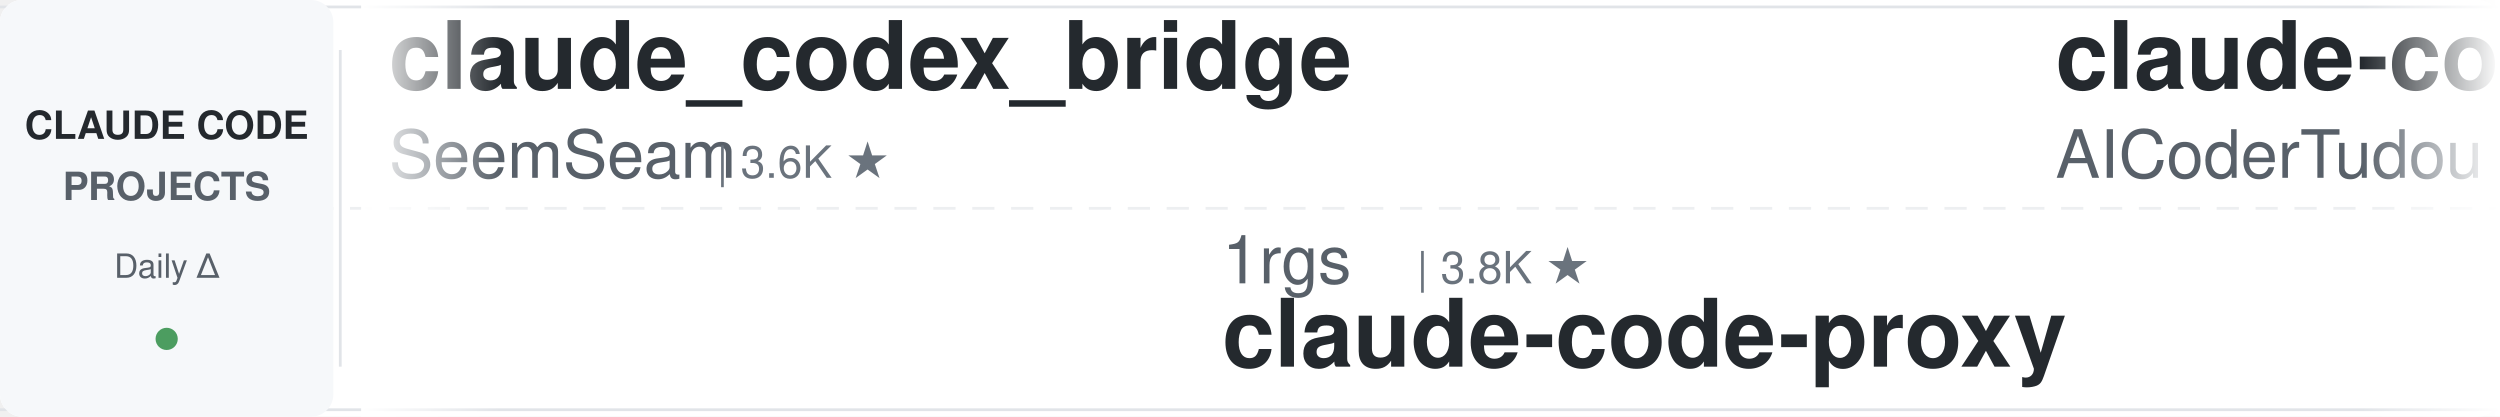
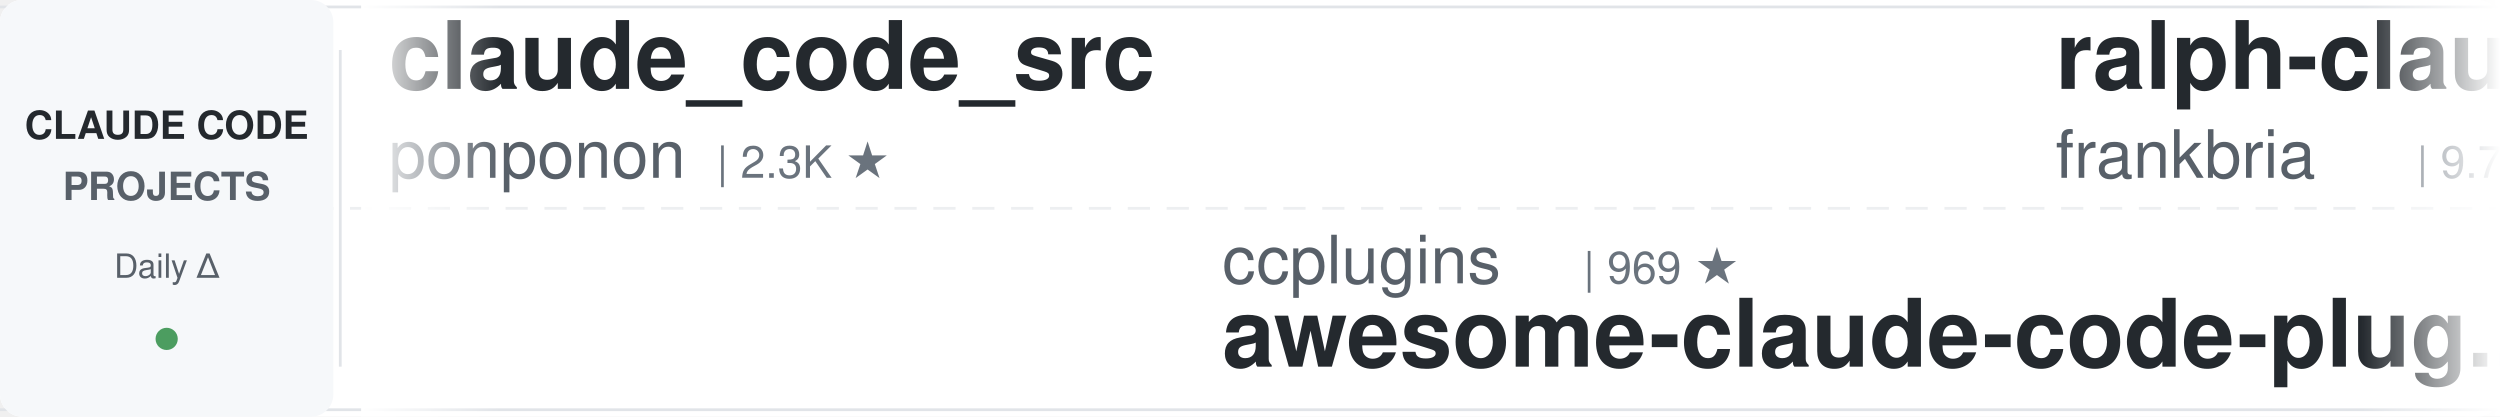
<svg xmlns="http://www.w3.org/2000/svg" width="900" height="150">
  <defs>
    <linearGradient id="leftFade" x1="0%" y1="0%" x2="100%" y2="0%">
      <stop offset="0%" style="stop-color:#ffffff;stop-opacity:1" />
      <stop offset="100%" style="stop-color:#ffffff;stop-opacity:0" />
    </linearGradient>
    <linearGradient id="rightFade" x1="0%" y1="0%" x2="100%" y2="0%">
      <stop offset="0%" style="stop-color:#ffffff;stop-opacity:0" />
      <stop offset="100%" style="stop-color:#ffffff;stop-opacity:1" />
    </linearGradient>
  </defs>
  <rect width="900" height="150" fill="#ffffff" rx="8" />
  <rect x="0" y="2" width="900" height="1" fill="#e1e4e8" />
  <rect x="0" y="147" width="900" height="1" fill="#e1e4e8" />
  <line x1="0" y1="75" x2="900" y2="75" stroke="#e1e4e8" stroke-width="1" stroke-dasharray="8 6" opacity="0.6" />
  <rect x="0" y="0" width="120" height="150" fill="#f6f8fa" rx="8" />
  <text x="60" y="50" font-family="-apple-system, BlinkMacSystemFont, 'Segoe UI', Helvetica, Arial, sans-serif" font-size="14" font-weight="600" fill="#24292e" text-anchor="middle">CLAUDE CODE</text>
  <text x="60" y="72" font-family="-apple-system, BlinkMacSystemFont, 'Segoe UI', Helvetica, Arial, sans-serif" font-size="14" font-weight="600" fill="#586069" text-anchor="middle">PROJECTS</text>
  <text x="60" y="100" font-family="-apple-system, BlinkMacSystemFont, 'Segoe UI', Helvetica, Arial, sans-serif" font-size="12" font-weight="500" fill="#586069" text-anchor="middle">Daily Δ</text>
  <circle cx="60" cy="122" r="4" fill="#22863a" opacity="0.8" />
  <rect x="122" y="18" width="1" height="114" fill="#e1e4e8" />
  <clipPath id="tickerClip">
    <rect x="130" y="0" width="770" height="150" />
  </clipPath>
  <g clip-path="url(#tickerClip)">
    <g id="tickerItems">
      <animateTransform attributeName="transform" attributeType="XML" type="translate" from="0 0" to="-3000 0" dur="54s" repeatCount="indefinite" />
      <g transform="translate(0, 0)">
-         <text x="140" y="32" font-family="-apple-system, BlinkMacSystemFont, 'Segoe UI', Helvetica, Arial, sans-serif" font-size="34" font-weight="600" fill="#24292e">claude_codex_bridge</text>
-         <text x="140" y="64" font-family="-apple-system, BlinkMacSystemFont, 'Segoe UI', Helvetica, Arial, sans-serif" font-size="24" font-weight="400" fill="#586069">SeemSeam</text>
-         <text x="258" y="64" font-family="-apple-system, BlinkMacSystemFont, 'Segoe UI', Helvetica, Arial, sans-serif" font-size="16" font-weight="500" fill="#6a737d">| 3.6K ★</text>
+         <text x="140" y="32" font-family="-apple-system, BlinkMacSystemFont, 'Segoe UI', Helvetica, Arial, sans-serif" font-size="34" font-weight="600" fill="#24292e">claude_code_src</text>
+         <text x="140" y="64" font-family="-apple-system, BlinkMacSystemFont, 'Segoe UI', Helvetica, Arial, sans-serif" font-size="24" font-weight="400" fill="#586069">ponponon</text>
+         <text x="258" y="64" font-family="-apple-system, BlinkMacSystemFont, 'Segoe UI', Helvetica, Arial, sans-serif" font-size="16" font-weight="500" fill="#6a737d">| 2.3K ★</text>
      </g>
      <g transform="translate(300, 0)">
-         <text x="140" y="102" font-family="-apple-system, BlinkMacSystemFont, 'Segoe UI', Helvetica, Arial, sans-serif" font-size="24" font-weight="400" fill="#586069">1rgs</text>
-         <text x="210" y="102" font-family="-apple-system, BlinkMacSystemFont, 'Segoe UI', Helvetica, Arial, sans-serif" font-size="16" font-weight="500" fill="#6a737d">| 3.8K ★</text>
-         <text x="140" y="132" font-family="-apple-system, BlinkMacSystemFont, 'Segoe UI', Helvetica, Arial, sans-serif" font-size="34" font-weight="600" fill="#24292e">claude-code-proxy</text>
+         <text x="140" y="102" font-family="-apple-system, BlinkMacSystemFont, 'Segoe UI', Helvetica, Arial, sans-serif" font-size="24" font-weight="400" fill="#586069">ccplugins</text>
+         <text x="270" y="102" font-family="-apple-system, BlinkMacSystemFont, 'Segoe UI', Helvetica, Arial, sans-serif" font-size="16" font-weight="500" fill="#6a737d">| 969 ★</text>
+         <text x="140" y="132" font-family="-apple-system, BlinkMacSystemFont, 'Segoe UI', Helvetica, Arial, sans-serif" font-size="34" font-weight="600" fill="#24292e">awesome-claude-code-plug...</text>
      </g>
      <g transform="translate(600, 0)">
-         <text x="140" y="32" font-family="-apple-system, BlinkMacSystemFont, 'Segoe UI', Helvetica, Arial, sans-serif" font-size="34" font-weight="600" fill="#24292e">claude-code-tudou</text>
-         <text x="140" y="64" font-family="-apple-system, BlinkMacSystemFont, 'Segoe UI', Helvetica, Arial, sans-serif" font-size="24" font-weight="400" fill="#586069">AICoderTudou</text>
-         <text x="306" y="64" font-family="-apple-system, BlinkMacSystemFont, 'Segoe UI', Helvetica, Arial, sans-serif" font-size="16" font-weight="500" fill="#6a737d">| 493 ★</text>
+         <text x="140" y="32" font-family="-apple-system, BlinkMacSystemFont, 'Segoe UI', Helvetica, Arial, sans-serif" font-size="34" font-weight="600" fill="#24292e">ralph-claude-code</text>
+         <text x="140" y="64" font-family="-apple-system, BlinkMacSystemFont, 'Segoe UI', Helvetica, Arial, sans-serif" font-size="24" font-weight="400" fill="#586069">frankbria</text>
+         <text x="270" y="64" font-family="-apple-system, BlinkMacSystemFont, 'Segoe UI', Helvetica, Arial, sans-serif" font-size="16" font-weight="500" fill="#6a737d">| 9.7K ★</text>
      </g>
      <g transform="translate(900, 0)">
+         <text x="140" y="102" font-family="-apple-system, BlinkMacSystemFont, 'Segoe UI', Helvetica, Arial, sans-serif" font-size="24" font-weight="400" fill="#586069">disler</text>
+         <text x="234" y="102" font-family="-apple-system, BlinkMacSystemFont, 'Segoe UI', Helvetica, Arial, sans-serif" font-size="16" font-weight="500" fill="#6a737d">| 1.7K ★</text>
+         <text x="140" y="132" font-family="-apple-system, BlinkMacSystemFont, 'Segoe UI', Helvetica, Arial, sans-serif" font-size="34" font-weight="600" fill="#24292e">pi-vs-claude-code</text>
+       </g>
+       <g transform="translate(1200, 0)">
+         <text x="140" y="32" font-family="-apple-system, BlinkMacSystemFont, 'Segoe UI', Helvetica, Arial, sans-serif" font-size="34" font-weight="600" fill="#24292e">claude-code-skills</text>
+         <text x="140" y="64" font-family="-apple-system, BlinkMacSystemFont, 'Segoe UI', Helvetica, Arial, sans-serif" font-size="24" font-weight="400" fill="#586069">daymade</text>
+         <text x="246" y="64" font-family="-apple-system, BlinkMacSystemFont, 'Segoe UI', Helvetica, Arial, sans-serif" font-size="16" font-weight="500" fill="#6a737d">| 1.5K ★</text>
+       </g>
+       <g transform="translate(1500, 0)">
+         <text x="140" y="102" font-family="-apple-system, BlinkMacSystemFont, 'Segoe UI', Helvetica, Arial, sans-serif" font-size="24" font-weight="400" fill="#586069">rohitg00</text>
+         <text x="258" y="102" font-family="-apple-system, BlinkMacSystemFont, 'Segoe UI', Helvetica, Arial, sans-serif" font-size="16" font-weight="500" fill="#6a737d">| 2.7K ★</text>
+         <text x="140" y="132" font-family="-apple-system, BlinkMacSystemFont, 'Segoe UI', Helvetica, Arial, sans-serif" font-size="34" font-weight="600" fill="#24292e">awesome-claude-code-tool...</text>
+       </g>
+       <g transform="translate(1800, 0)">
+         <text x="140" y="32" font-family="-apple-system, BlinkMacSystemFont, 'Segoe UI', Helvetica, Arial, sans-serif" font-size="34" font-weight="600" fill="#24292e">everything-claude-code-z...</text>
+         <text x="140" y="64" font-family="-apple-system, BlinkMacSystemFont, 'Segoe UI', Helvetica, Arial, sans-serif" font-size="24" font-weight="400" fill="#586069">xu-xiang</text>
+         <text x="258" y="64" font-family="-apple-system, BlinkMacSystemFont, 'Segoe UI', Helvetica, Arial, sans-serif" font-size="16" font-weight="500" fill="#6a737d">| 2.0K ★</text>
+       </g>
+       <g transform="translate(2100, 0)">
+         <text x="140" y="102" font-family="-apple-system, BlinkMacSystemFont, 'Segoe UI', Helvetica, Arial, sans-serif" font-size="24" font-weight="400" fill="#586069">ykdojo</text>
+         <text x="234" y="102" font-family="-apple-system, BlinkMacSystemFont, 'Segoe UI', Helvetica, Arial, sans-serif" font-size="16" font-weight="500" fill="#6a737d">| 10.2K ★</text>
+         <text x="140" y="132" font-family="-apple-system, BlinkMacSystemFont, 'Segoe UI', Helvetica, Arial, sans-serif" font-size="34" font-weight="600" fill="#24292e">claude-code-tips</text>
+       </g>
+       <g transform="translate(2400, 0)">
+         <text x="140" y="32" font-family="-apple-system, BlinkMacSystemFont, 'Segoe UI', Helvetica, Arial, sans-serif" font-size="34" font-weight="600" fill="#24292e">ClaudeCodeAgents</text>
+         <text x="140" y="64" font-family="-apple-system, BlinkMacSystemFont, 'Segoe UI', Helvetica, Arial, sans-serif" font-size="24" font-weight="400" fill="#586069">darcyegb</text>
+         <text x="258" y="64" font-family="-apple-system, BlinkMacSystemFont, 'Segoe UI', Helvetica, Arial, sans-serif" font-size="16" font-weight="500" fill="#6a737d">| 773 ★</text>
+       </g>
+       <g transform="translate(2700, 0)">
        <text x="140" y="102" font-family="-apple-system, BlinkMacSystemFont, 'Segoe UI', Helvetica, Arial, sans-serif" font-size="24" font-weight="400" fill="#586069">andrew-kramer-inno</text>
        <text x="378" y="102" font-family="-apple-system, BlinkMacSystemFont, 'Segoe UI', Helvetica, Arial, sans-serif" font-size="16" font-weight="500" fill="#6a737d">| 593 ★</text>
        <text x="140" y="132" font-family="-apple-system, BlinkMacSystemFont, 'Segoe UI', Helvetica, Arial, sans-serif" font-size="34" font-weight="600" fill="#24292e">claude-code-source-build</text>
      </g>
-       <g transform="translate(1200, 0)">
-         <text x="140" y="32" font-family="-apple-system, BlinkMacSystemFont, 'Segoe UI', Helvetica, Arial, sans-serif" font-size="34" font-weight="600" fill="#24292e">claude-code-security-rev...</text>
-         <text x="140" y="64" font-family="-apple-system, BlinkMacSystemFont, 'Segoe UI', Helvetica, Arial, sans-serif" font-size="24" font-weight="400" fill="#586069">anthropics</text>
-         <text x="282" y="64" font-family="-apple-system, BlinkMacSystemFont, 'Segoe UI', Helvetica, Arial, sans-serif" font-size="16" font-weight="500" fill="#6a737d">| 6.3K ★</text>
-       </g>
-       <g transform="translate(1500, 0)">
-         <text x="140" y="102" font-family="-apple-system, BlinkMacSystemFont, 'Segoe UI', Helvetica, Arial, sans-serif" font-size="24" font-weight="400" fill="#586069">repowise-dev</text>
-         <text x="306" y="102" font-family="-apple-system, BlinkMacSystemFont, 'Segoe UI', Helvetica, Arial, sans-serif" font-size="16" font-weight="500" fill="#6a737d">| 1.2K ★</text>
-         <text x="140" y="132" font-family="-apple-system, BlinkMacSystemFont, 'Segoe UI', Helvetica, Arial, sans-serif" font-size="34" font-weight="600" fill="#24292e">claude-code-prompts</text>
-       </g>
-       <g transform="translate(1800, 0)">
-         <text x="140" y="32" font-family="-apple-system, BlinkMacSystemFont, 'Segoe UI', Helvetica, Arial, sans-serif" font-size="34" font-weight="600" fill="#24292e">claude-code-transcripts</text>
-         <text x="140" y="64" font-family="-apple-system, BlinkMacSystemFont, 'Segoe UI', Helvetica, Arial, sans-serif" font-size="24" font-weight="400" fill="#586069">simonw</text>
-         <text x="234" y="64" font-family="-apple-system, BlinkMacSystemFont, 'Segoe UI', Helvetica, Arial, sans-serif" font-size="16" font-weight="500" fill="#6a737d">| 1.7K ★</text>
-       </g>
-       <g transform="translate(2100, 0)">
-         <text x="140" y="102" font-family="-apple-system, BlinkMacSystemFont, 'Segoe UI', Helvetica, Arial, sans-serif" font-size="24" font-weight="400" fill="#586069">disler</text>
-         <text x="234" y="102" font-family="-apple-system, BlinkMacSystemFont, 'Segoe UI', Helvetica, Arial, sans-serif" font-size="16" font-weight="500" fill="#6a737d">| 3.9K ★</text>
-         <text x="140" y="132" font-family="-apple-system, BlinkMacSystemFont, 'Segoe UI', Helvetica, Arial, sans-serif" font-size="34" font-weight="600" fill="#24292e">claude-code-hooks-master...</text>
-       </g>
-       <g transform="translate(2400, 0)">
-         <text x="140" y="32" font-family="-apple-system, BlinkMacSystemFont, 'Segoe UI', Helvetica, Arial, sans-serif" font-size="34" font-weight="600" fill="#24292e">Auto-claude-code-researc...</text>
-         <text x="140" y="64" font-family="-apple-system, BlinkMacSystemFont, 'Segoe UI', Helvetica, Arial, sans-serif" font-size="24" font-weight="400" fill="#586069">wanshuiyin</text>
-         <text x="282" y="64" font-family="-apple-system, BlinkMacSystemFont, 'Segoe UI', Helvetica, Arial, sans-serif" font-size="16" font-weight="500" fill="#6a737d">| 17.2K ★</text>
-       </g>
-       <g transform="translate(2700, 0)">
-         <text x="140" y="102" font-family="-apple-system, BlinkMacSystemFont, 'Segoe UI', Helvetica, Arial, sans-serif" font-size="24" font-weight="400" fill="#586069">diet103</text>
-         <text x="246" y="102" font-family="-apple-system, BlinkMacSystemFont, 'Segoe UI', Helvetica, Arial, sans-serif" font-size="16" font-weight="500" fill="#6a737d">| 10.0K ★</text>
-         <text x="140" y="132" font-family="-apple-system, BlinkMacSystemFont, 'Segoe UI', Helvetica, Arial, sans-serif" font-size="34" font-weight="600" fill="#24292e">claude-code-infrastructu...</text>
-       </g>
      <g transform="translate(3000, 0)">
-         <text x="140" y="32" font-family="-apple-system, BlinkMacSystemFont, 'Segoe UI', Helvetica, Arial, sans-serif" font-size="34" font-weight="600" fill="#24292e">claude_codex_bridge</text>
-         <text x="140" y="64" font-family="-apple-system, BlinkMacSystemFont, 'Segoe UI', Helvetica, Arial, sans-serif" font-size="24" font-weight="400" fill="#586069">SeemSeam</text>
-         <text x="258" y="64" font-family="-apple-system, BlinkMacSystemFont, 'Segoe UI', Helvetica, Arial, sans-serif" font-size="16" font-weight="500" fill="#6a737d">| 3.6K ★</text>
+         <text x="140" y="32" font-family="-apple-system, BlinkMacSystemFont, 'Segoe UI', Helvetica, Arial, sans-serif" font-size="34" font-weight="600" fill="#24292e">claude_code_src</text>
+         <text x="140" y="64" font-family="-apple-system, BlinkMacSystemFont, 'Segoe UI', Helvetica, Arial, sans-serif" font-size="24" font-weight="400" fill="#586069">ponponon</text>
+         <text x="258" y="64" font-family="-apple-system, BlinkMacSystemFont, 'Segoe UI', Helvetica, Arial, sans-serif" font-size="16" font-weight="500" fill="#6a737d">| 2.3K ★</text>
      </g>
      <g transform="translate(3300, 0)">
-         <text x="140" y="102" font-family="-apple-system, BlinkMacSystemFont, 'Segoe UI', Helvetica, Arial, sans-serif" font-size="24" font-weight="400" fill="#586069">1rgs</text>
-         <text x="210" y="102" font-family="-apple-system, BlinkMacSystemFont, 'Segoe UI', Helvetica, Arial, sans-serif" font-size="16" font-weight="500" fill="#6a737d">| 3.8K ★</text>
-         <text x="140" y="132" font-family="-apple-system, BlinkMacSystemFont, 'Segoe UI', Helvetica, Arial, sans-serif" font-size="34" font-weight="600" fill="#24292e">claude-code-proxy</text>
+         <text x="140" y="102" font-family="-apple-system, BlinkMacSystemFont, 'Segoe UI', Helvetica, Arial, sans-serif" font-size="24" font-weight="400" fill="#586069">ccplugins</text>
+         <text x="270" y="102" font-family="-apple-system, BlinkMacSystemFont, 'Segoe UI', Helvetica, Arial, sans-serif" font-size="16" font-weight="500" fill="#6a737d">| 969 ★</text>
+         <text x="140" y="132" font-family="-apple-system, BlinkMacSystemFont, 'Segoe UI', Helvetica, Arial, sans-serif" font-size="34" font-weight="600" fill="#24292e">awesome-claude-code-plug...</text>
      </g>
      <g transform="translate(3600, 0)">
-         <text x="140" y="32" font-family="-apple-system, BlinkMacSystemFont, 'Segoe UI', Helvetica, Arial, sans-serif" font-size="34" font-weight="600" fill="#24292e">claude-code-tudou</text>
-         <text x="140" y="64" font-family="-apple-system, BlinkMacSystemFont, 'Segoe UI', Helvetica, Arial, sans-serif" font-size="24" font-weight="400" fill="#586069">AICoderTudou</text>
-         <text x="306" y="64" font-family="-apple-system, BlinkMacSystemFont, 'Segoe UI', Helvetica, Arial, sans-serif" font-size="16" font-weight="500" fill="#6a737d">| 493 ★</text>
+         <text x="140" y="32" font-family="-apple-system, BlinkMacSystemFont, 'Segoe UI', Helvetica, Arial, sans-serif" font-size="34" font-weight="600" fill="#24292e">ralph-claude-code</text>
+         <text x="140" y="64" font-family="-apple-system, BlinkMacSystemFont, 'Segoe UI', Helvetica, Arial, sans-serif" font-size="24" font-weight="400" fill="#586069">frankbria</text>
+         <text x="270" y="64" font-family="-apple-system, BlinkMacSystemFont, 'Segoe UI', Helvetica, Arial, sans-serif" font-size="16" font-weight="500" fill="#6a737d">| 9.7K ★</text>
      </g>
      <g transform="translate(3900, 0)">
-         <text x="140" y="102" font-family="-apple-system, BlinkMacSystemFont, 'Segoe UI', Helvetica, Arial, sans-serif" font-size="24" font-weight="400" fill="#586069">andrew-kramer-inno</text>
-         <text x="378" y="102" font-family="-apple-system, BlinkMacSystemFont, 'Segoe UI', Helvetica, Arial, sans-serif" font-size="16" font-weight="500" fill="#6a737d">| 593 ★</text>
-         <text x="140" y="132" font-family="-apple-system, BlinkMacSystemFont, 'Segoe UI', Helvetica, Arial, sans-serif" font-size="34" font-weight="600" fill="#24292e">claude-code-source-build</text>
+         <text x="140" y="102" font-family="-apple-system, BlinkMacSystemFont, 'Segoe UI', Helvetica, Arial, sans-serif" font-size="24" font-weight="400" fill="#586069">disler</text>
+         <text x="234" y="102" font-family="-apple-system, BlinkMacSystemFont, 'Segoe UI', Helvetica, Arial, sans-serif" font-size="16" font-weight="500" fill="#6a737d">| 1.7K ★</text>
+         <text x="140" y="132" font-family="-apple-system, BlinkMacSystemFont, 'Segoe UI', Helvetica, Arial, sans-serif" font-size="34" font-weight="600" fill="#24292e">pi-vs-claude-code</text>
      </g>
    </g>
  </g>
  <rect x="130" y="0" width="50" height="150" fill="url(#leftFade)" />
  <rect x="850" y="0" width="50" height="150" fill="url(#rightFade)" />
</svg>
